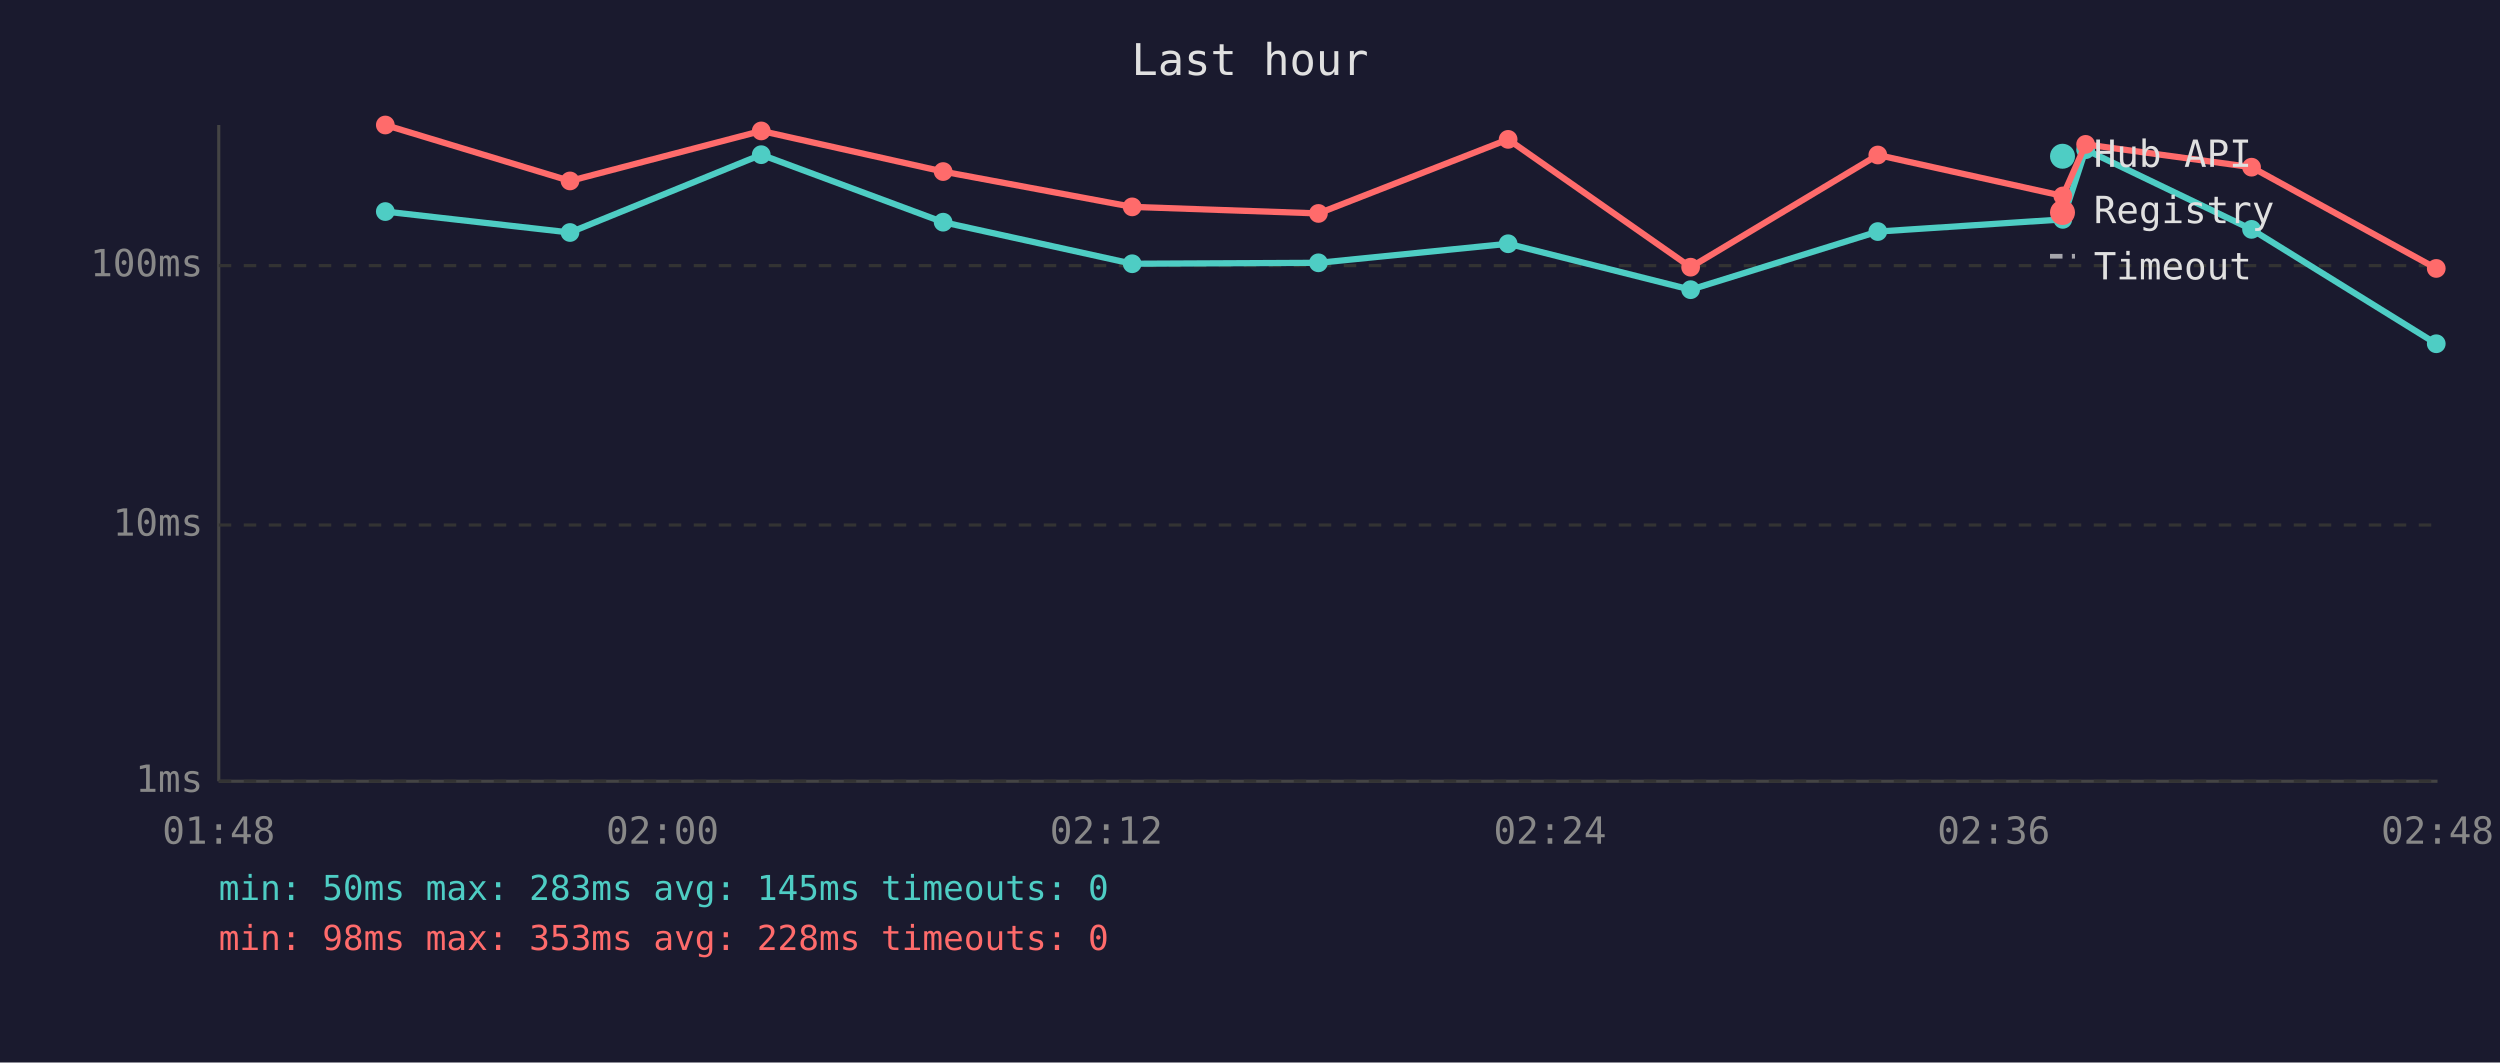
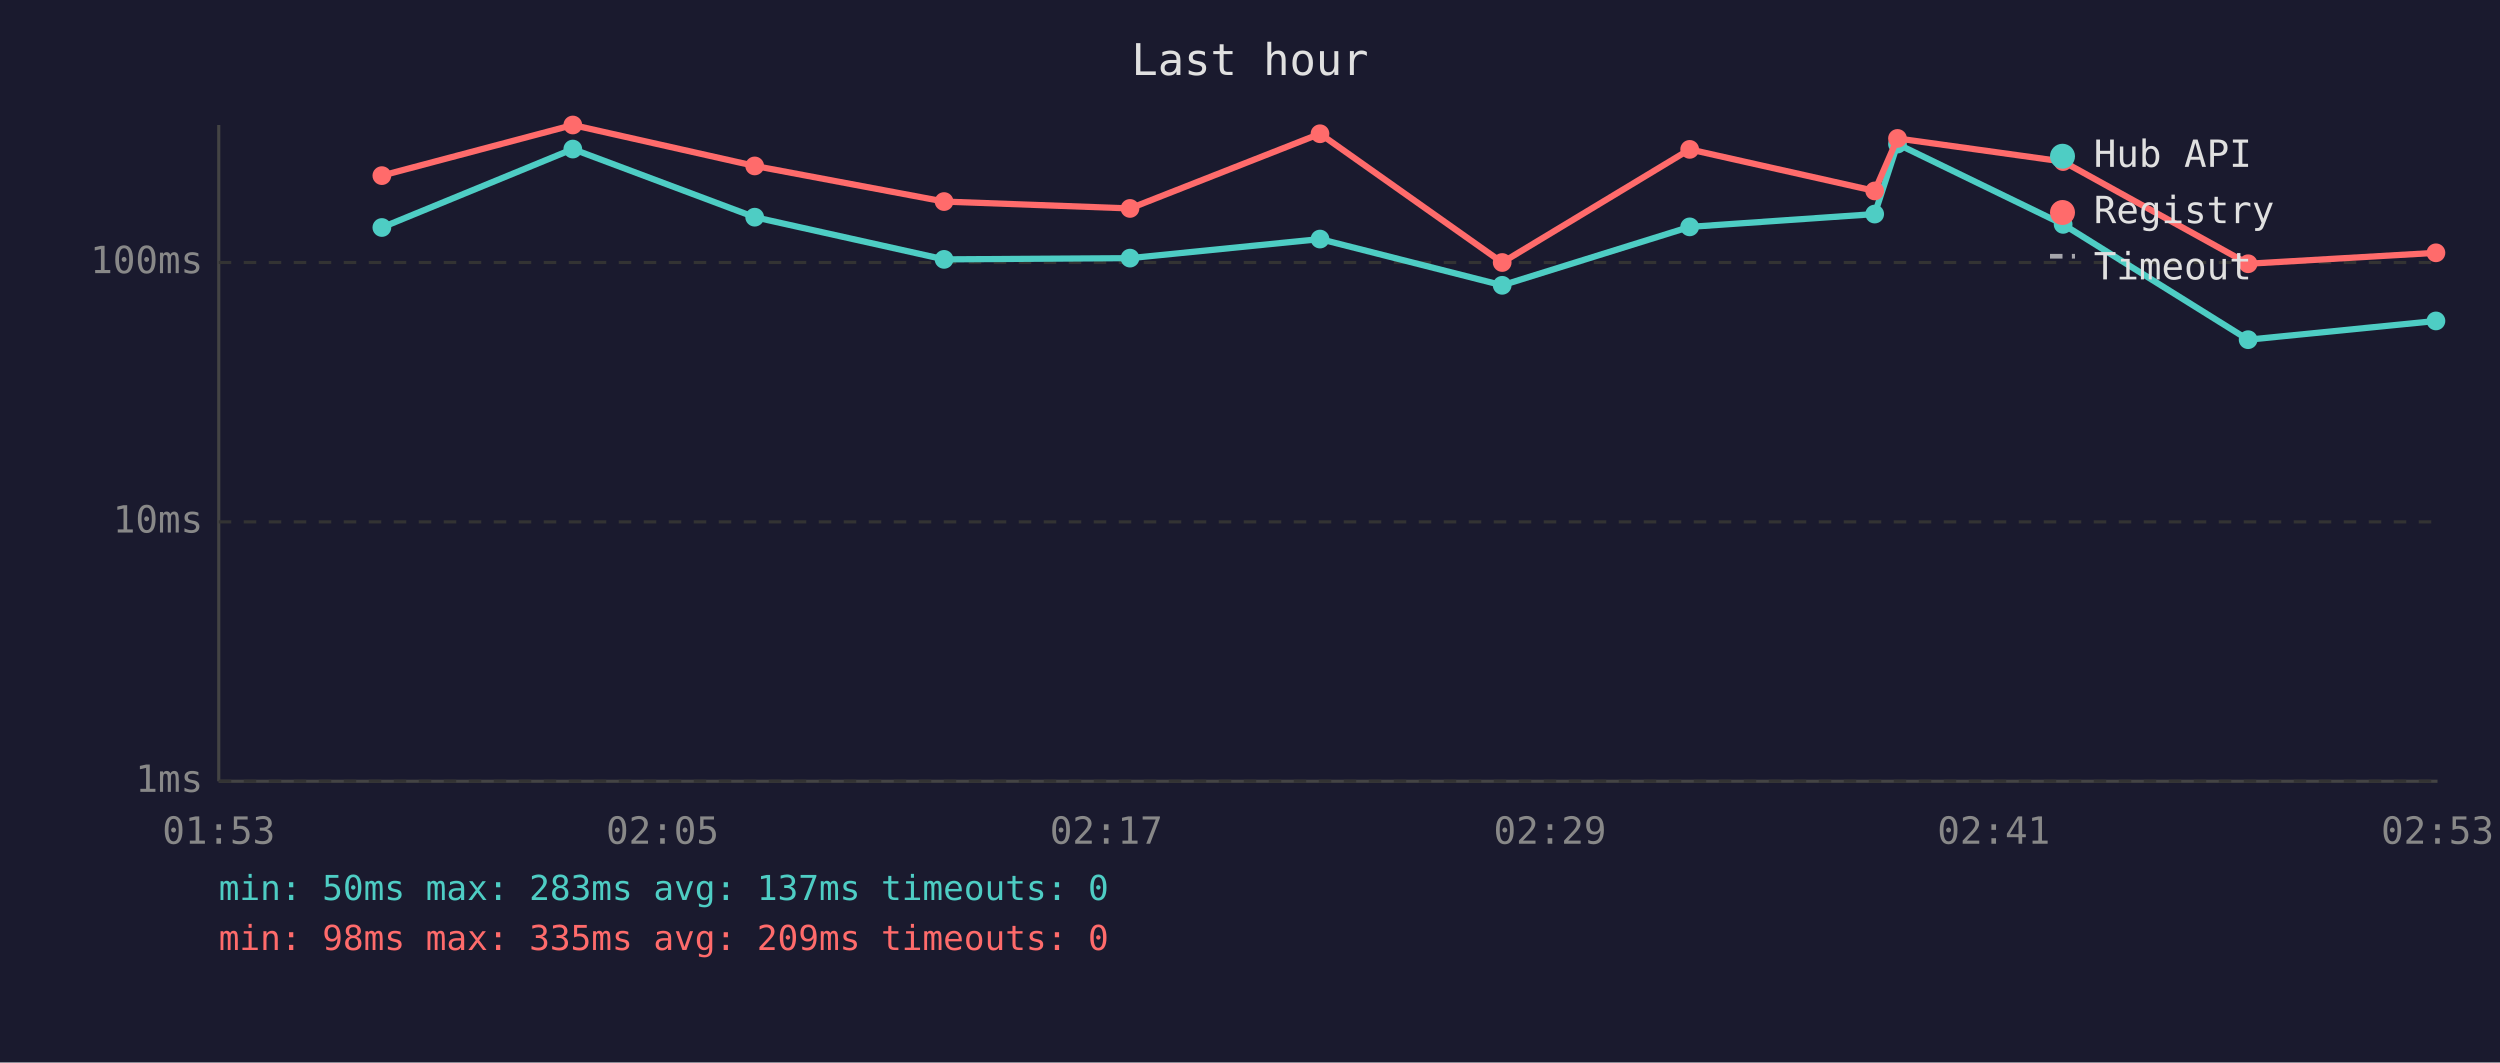
<svg xmlns="http://www.w3.org/2000/svg" viewBox="0 0 800 340" font-family="monospace" font-size="12">
  <rect width="800" height="340" fill="#1a1a2e" />
  <text x="400" y="24" fill="#e0e0e0" font-size="14" text-anchor="middle">Last hour</text>
  <line x1="70" y1="40" x2="70" y2="250" stroke="#444" stroke-width="1" />
  <line x1="70" y1="250" x2="780" y2="250" stroke="#444" stroke-width="1" />
  <line x1="70" y1="250" x2="780" y2="250" stroke="#333" stroke-width="1" stroke-dasharray="4" />
  <text x="65" y="250" fill="#888" text-anchor="end" dominant-baseline="middle">1ms</text>
-   <line x1="70" y1="168" x2="780" y2="168" stroke="#333" stroke-width="1" stroke-dasharray="4" />
-   <text x="65" y="168" fill="#888" text-anchor="end" dominant-baseline="middle">10ms</text>
-   <line x1="70" y1="85" x2="780" y2="85" stroke="#333" stroke-width="1" stroke-dasharray="4" />
-   <text x="65" y="85" fill="#888" text-anchor="end" dominant-baseline="middle">100ms</text>
-   <text x="70" y="270" fill="#888" text-anchor="middle">01:48</text>
-   <text x="212" y="270" fill="#888" text-anchor="middle">02:00</text>
-   <text x="354" y="270" fill="#888" text-anchor="middle">02:12</text>
-   <text x="496" y="270" fill="#888" text-anchor="middle">02:24</text>
-   <text x="638" y="270" fill="#888" text-anchor="middle">02:36</text>
-   <text x="780" y="270" fill="#888" text-anchor="middle">02:48</text>
-   <polyline points="123.3,67.7 182.4,74.4 243.6,49.5 301.8,71.1 362.3,84.4 421.9,84.1 482.6,78.0 541.0,92.7 600.9,74.1 660.1,70.2 667.4,47.9 720.5,73.4 779.6,110.0" fill="none" stroke="#4ecdc4" stroke-width="2" opacity="1" />
-   <circle cx="123.3" cy="67.7" r="3" fill="#4ecdc4" />
-   <circle cx="182.4" cy="74.4" r="3" fill="#4ecdc4" />
-   <circle cx="243.6" cy="49.5" r="3" fill="#4ecdc4" />
-   <circle cx="301.8" cy="71.1" r="3" fill="#4ecdc4" />
-   <circle cx="362.3" cy="84.4" r="3" fill="#4ecdc4" />
-   <circle cx="421.9" cy="84.1" r="3" fill="#4ecdc4" />
-   <circle cx="482.6" cy="78.0" r="3" fill="#4ecdc4" />
-   <circle cx="541.0" cy="92.7" r="3" fill="#4ecdc4" />
-   <circle cx="600.9" cy="74.1" r="3" fill="#4ecdc4" />
-   <circle cx="660.1" cy="70.2" r="3" fill="#4ecdc4" />
-   <circle cx="667.4" cy="47.9" r="3" fill="#4ecdc4" />
-   <circle cx="720.5" cy="73.4" r="3" fill="#4ecdc4" />
-   <circle cx="779.6" cy="110.0" r="3" fill="#4ecdc4" />
-   <polyline points="123.3,40.0 182.4,57.9 243.6,41.9 301.8,54.9 362.3,66.2 421.9,68.3 482.6,44.6 541.0,85.5 600.9,49.6 660.1,62.7 667.4,46.2 720.5,53.5 779.6,85.9" fill="none" stroke="#ff6b6b" stroke-width="2" opacity="1" />
-   <circle cx="123.3" cy="40.0" r="3" fill="#ff6b6b" />
-   <circle cx="182.4" cy="57.9" r="3" fill="#ff6b6b" />
-   <circle cx="243.6" cy="41.9" r="3" fill="#ff6b6b" />
-   <circle cx="301.8" cy="54.9" r="3" fill="#ff6b6b" />
-   <circle cx="362.3" cy="66.2" r="3" fill="#ff6b6b" />
-   <circle cx="421.9" cy="68.3" r="3" fill="#ff6b6b" />
-   <circle cx="482.6" cy="44.6" r="3" fill="#ff6b6b" />
-   <circle cx="541.0" cy="85.5" r="3" fill="#ff6b6b" />
-   <circle cx="600.9" cy="49.6" r="3" fill="#ff6b6b" />
-   <circle cx="660.1" cy="62.7" r="3" fill="#ff6b6b" />
-   <circle cx="667.4" cy="46.2" r="3" fill="#ff6b6b" />
-   <circle cx="720.5" cy="53.5" r="3" fill="#ff6b6b" />
-   <circle cx="779.6" cy="85.9" r="3" fill="#ff6b6b" />
+   <line x1="70" y1="167" x2="780" y2="167" stroke="#333" stroke-width="1" stroke-dasharray="4" />
+   <text x="65" y="167" fill="#888" text-anchor="end" dominant-baseline="middle">10ms</text>
+   <line x1="70" y1="84" x2="780" y2="84" stroke="#333" stroke-width="1" stroke-dasharray="4" />
+   <text x="65" y="84" fill="#888" text-anchor="end" dominant-baseline="middle">100ms</text>
+   <text x="70" y="270" fill="#888" text-anchor="middle">01:53</text>
+   <text x="212" y="270" fill="#888" text-anchor="middle">02:05</text>
+   <text x="354" y="270" fill="#888" text-anchor="middle">02:17</text>
+   <text x="496" y="270" fill="#888" text-anchor="middle">02:29</text>
+   <text x="638" y="270" fill="#888" text-anchor="middle">02:41</text>
+   <text x="780" y="270" fill="#888" text-anchor="middle">02:53</text>
+   <polyline points="122.2,72.8 183.3,47.7 241.5,69.5 302.1,83.0 361.6,82.6 422.4,76.5 480.7,91.3 540.7,72.6 599.9,68.5 607.2,46.1 660.2,71.8 719.4,108.7 779.5,102.7" fill="none" stroke="#4ecdc4" stroke-width="2" opacity="1" />
+   <circle cx="122.2" cy="72.8" r="3" fill="#4ecdc4" />
+   <circle cx="183.3" cy="47.7" r="3" fill="#4ecdc4" />
+   <circle cx="241.5" cy="69.5" r="3" fill="#4ecdc4" />
+   <circle cx="302.1" cy="83.0" r="3" fill="#4ecdc4" />
+   <circle cx="361.6" cy="82.6" r="3" fill="#4ecdc4" />
+   <circle cx="422.4" cy="76.5" r="3" fill="#4ecdc4" />
+   <circle cx="480.7" cy="91.3" r="3" fill="#4ecdc4" />
+   <circle cx="540.7" cy="72.6" r="3" fill="#4ecdc4" />
+   <circle cx="599.9" cy="68.5" r="3" fill="#4ecdc4" />
+   <circle cx="607.2" cy="46.1" r="3" fill="#4ecdc4" />
+   <circle cx="660.2" cy="71.8" r="3" fill="#4ecdc4" />
+   <circle cx="719.4" cy="108.7" r="3" fill="#4ecdc4" />
+   <circle cx="779.5" cy="102.7" r="3" fill="#4ecdc4" />
+   <polyline points="122.2,56.2 183.3,40.0 241.5,53.1 302.1,64.5 361.6,66.7 422.4,42.8 480.7,84.0 540.7,47.8 599.9,61.1 607.2,44.3 660.2,51.7 719.4,84.4 779.5,80.9" fill="none" stroke="#ff6b6b" stroke-width="2" opacity="1" />
+   <circle cx="122.2" cy="56.2" r="3" fill="#ff6b6b" />
+   <circle cx="183.3" cy="40.0" r="3" fill="#ff6b6b" />
+   <circle cx="241.5" cy="53.1" r="3" fill="#ff6b6b" />
+   <circle cx="302.1" cy="64.5" r="3" fill="#ff6b6b" />
+   <circle cx="361.6" cy="66.7" r="3" fill="#ff6b6b" />
+   <circle cx="422.4" cy="42.8" r="3" fill="#ff6b6b" />
+   <circle cx="480.7" cy="84.0" r="3" fill="#ff6b6b" />
+   <circle cx="540.7" cy="47.8" r="3" fill="#ff6b6b" />
+   <circle cx="599.9" cy="61.1" r="3" fill="#ff6b6b" />
+   <circle cx="607.2" cy="44.3" r="3" fill="#ff6b6b" />
+   <circle cx="660.2" cy="51.7" r="3" fill="#ff6b6b" />
+   <circle cx="719.4" cy="84.4" r="3" fill="#ff6b6b" />
+   <circle cx="779.5" cy="80.9" r="3" fill="#ff6b6b" />
  <circle cx="660" cy="50" r="4" fill="#4ecdc4" />
  <text x="670" y="50" fill="#e0e0e0" dominant-baseline="middle">Hub API</text>
  <circle cx="660" cy="68" r="4" fill="#ff6b6b" />
  <text x="670" y="68" fill="#e0e0e0" dominant-baseline="middle">Registry</text>
  <line x1="656" y1="82" x2="664" y2="82" stroke="#e0e0e0" stroke-width="1.5" stroke-dasharray="4,3" opacity="0.7" />
  <text x="670" y="86" fill="#e0e0e0" dominant-baseline="middle">Timeout</text>
-   <text x="70" y="288" fill="#4ecdc4" font-size="11">min: 50ms  max: 283ms  avg: 145ms  timeouts: 0</text>
-   <text x="70" y="304" fill="#ff6b6b" font-size="11">min: 98ms  max: 353ms  avg: 228ms  timeouts: 0</text>
+   <text x="70" y="288" fill="#4ecdc4" font-size="11">min: 50ms  max: 283ms  avg: 137ms  timeouts: 0</text>
+   <text x="70" y="304" fill="#ff6b6b" font-size="11">min: 98ms  max: 335ms  avg: 209ms  timeouts: 0</text>
</svg>
